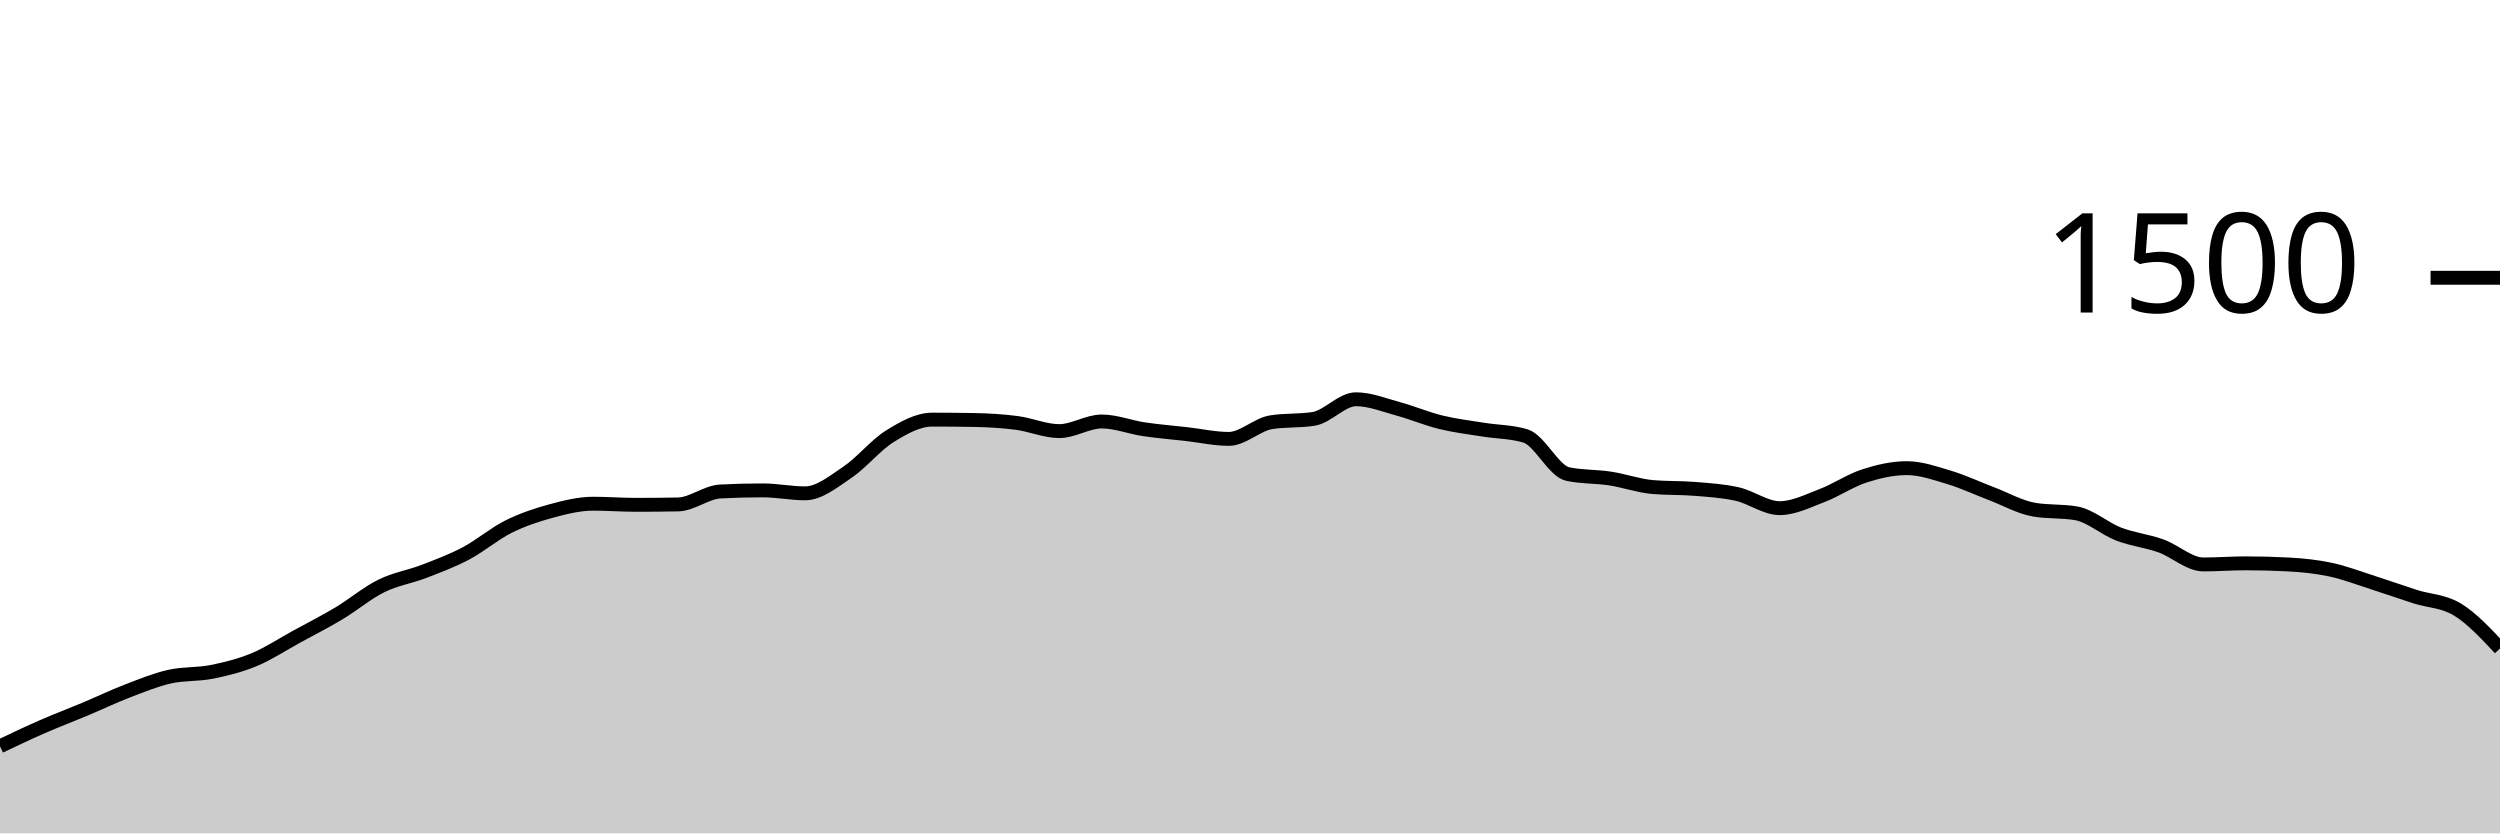
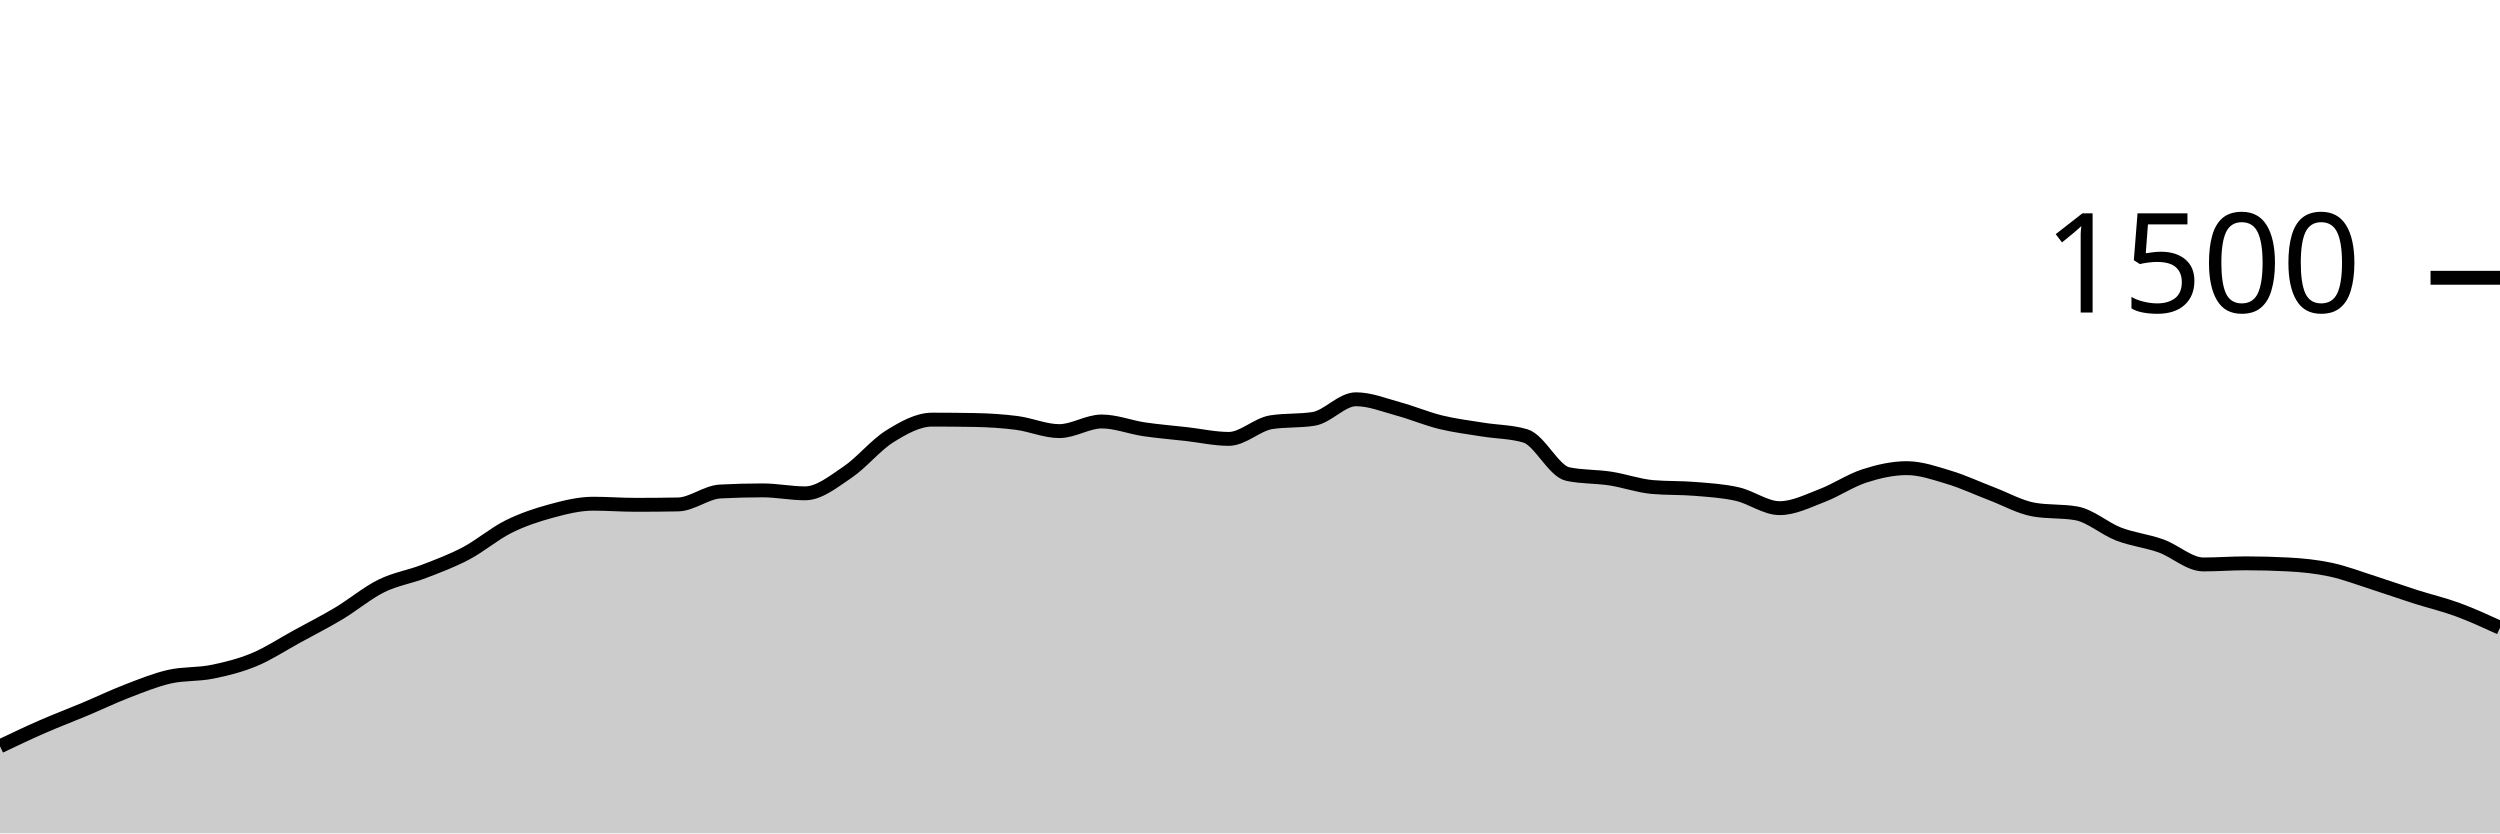
<svg xmlns="http://www.w3.org/2000/svg" viewBox="0 0 180 60">
  <g transform="translate(0,20)">
-     <path class="area" fill="rgba(0, 0, 0, 0.2)" d="M0,33.733C1.017,33.249,2.034,32.764,3.051,32.32C4.068,31.876,5.085,31.493,6.102,31.067C7.119,30.64,8.136,30.151,9.153,29.76C10.169,29.369,11.186,28.951,12.203,28.72C13.22,28.489,14.237,28.578,15.254,28.373C16.271,28.169,17.288,27.916,18.305,27.493C19.322,27.071,20.339,26.396,21.356,25.84C22.373,25.284,23.39,24.769,24.407,24.16C25.424,23.551,26.441,22.689,27.458,22.187C28.475,21.684,29.492,21.538,30.508,21.147C31.525,20.756,32.542,20.378,33.559,19.84C34.576,19.302,35.593,18.427,36.61,17.92C37.627,17.413,38.644,17.076,39.661,16.8C40.678,16.524,41.695,16.267,42.712,16.267C43.729,16.267,44.746,16.347,45.763,16.347C46.78,16.347,47.797,16.338,48.814,16.32C49.831,16.302,50.847,15.44,51.864,15.387C52.881,15.333,53.898,15.307,54.915,15.307C55.932,15.307,56.949,15.52,57.966,15.52C58.983,15.52,60,14.684,61.017,14C62.034,13.316,63.051,12.044,64.068,11.413C65.085,10.782,66.102,10.213,67.119,10.213C68.136,10.213,69.153,10.222,70.169,10.24C71.186,10.258,72.203,10.32,73.22,10.453C74.237,10.587,75.254,11.04,76.271,11.04C77.288,11.04,78.305,10.347,79.322,10.347C80.339,10.347,81.356,10.756,82.373,10.907C83.39,11.058,84.407,11.138,85.424,11.253C86.441,11.369,87.458,11.6,88.475,11.6C89.492,11.6,90.508,10.56,91.525,10.4C92.542,10.24,93.559,10.32,94.576,10.16C95.593,10,96.61,8.747,97.627,8.747C98.644,8.747,99.661,9.164,100.678,9.44C101.695,9.716,102.712,10.151,103.729,10.4C104.746,10.649,105.763,10.769,106.78,10.933C107.797,11.098,108.814,11.084,109.831,11.387C110.847,11.689,111.864,13.92,112.881,14.133C113.898,14.347,114.915,14.298,115.932,14.453C116.949,14.609,117.966,14.978,118.983,15.067C120,15.156,121.017,15.116,122.034,15.2C123.051,15.284,124.068,15.342,125.085,15.573C126.102,15.804,127.119,16.587,128.136,16.587C129.153,16.587,130.169,16.067,131.186,15.68C132.203,15.293,133.22,14.596,134.237,14.267C135.254,13.938,136.271,13.707,137.288,13.707C138.305,13.707,139.322,14.067,140.339,14.373C141.356,14.68,142.373,15.16,143.39,15.547C144.407,15.933,145.424,16.516,146.441,16.693C147.458,16.871,148.475,16.782,149.492,16.96C150.508,17.138,151.525,18.062,152.542,18.453C153.559,18.844,154.576,18.942,155.593,19.307C156.61,19.671,157.627,20.64,158.644,20.64C159.661,20.64,160.678,20.56,161.695,20.56C162.712,20.56,163.729,20.587,164.746,20.64C165.763,20.693,166.78,20.796,167.797,21.013C168.814,21.231,169.831,21.622,170.847,21.947C171.864,22.271,172.881,22.636,173.898,22.96C174.915,23.284,175.932,23.271,176.949,23.893C177.966,24.516,178.983,25.604,180,26.693L180,40C178.983,40,177.966,40,176.949,40C175.932,40,174.915,40,173.898,40C172.881,40,171.864,40,170.847,40C169.831,40,168.814,40,167.797,40C166.78,40,165.763,40,164.746,40C163.729,40,162.712,40,161.695,40C160.678,40,159.661,40,158.644,40C157.627,40,156.61,40,155.593,40C154.576,40,153.559,40,152.542,40C151.525,40,150.508,40,149.492,40C148.475,40,147.458,40,146.441,40C145.424,40,144.407,40,143.39,40C142.373,40,141.356,40,140.339,40C139.322,40,138.305,40,137.288,40C136.271,40,135.254,40,134.237,40C133.22,40,132.203,40,131.186,40C130.169,40,129.153,40,128.136,40C127.119,40,126.102,40,125.085,40C124.068,40,123.051,40,122.034,40C121.017,40,120,40,118.983,40C117.966,40,116.949,40,115.932,40C114.915,40,113.898,40,112.881,40C111.864,40,110.847,40,109.831,40C108.814,40,107.797,40,106.78,40C105.763,40,104.746,40,103.729,40C102.712,40,101.695,40,100.678,40C99.661,40,98.644,40,97.627,40C96.61,40,95.593,40,94.576,40C93.559,40,92.542,40,91.525,40C90.508,40,89.492,40,88.475,40C87.458,40,86.441,40,85.424,40C84.407,40,83.39,40,82.373,40C81.356,40,80.339,40,79.322,40C78.305,40,77.288,40,76.271,40C75.254,40,74.237,40,73.22,40C72.203,40,71.186,40,70.169,40C69.153,40,68.136,40,67.119,40C66.102,40,65.085,40,64.068,40C63.051,40,62.034,40,61.017,40C60,40,58.983,40,57.966,40C56.949,40,55.932,40,54.915,40C53.898,40,52.881,40,51.864,40C50.847,40,49.831,40,48.814,40C47.797,40,46.78,40,45.763,40C44.746,40,43.729,40,42.712,40C41.695,40,40.678,40,39.661,40C38.644,40,37.627,40,36.61,40C35.593,40,34.576,40,33.559,40C32.542,40,31.525,40,30.508,40C29.492,40,28.475,40,27.458,40C26.441,40,25.424,40,24.407,40C23.39,40,22.373,40,21.356,40C20.339,40,19.322,40,18.305,40C17.288,40,16.271,40,15.254,40C14.237,40,13.22,40,12.203,40C11.186,40,10.169,40,9.153,40C8.136,40,7.119,40,6.102,40C5.085,40,4.068,40,3.051,40C2.034,40,1.017,40,0,40Z" />
-     <path class="line" stroke="black" fill="none" d="M0,33.733C1.017,33.249,2.034,32.764,3.051,32.32C4.068,31.876,5.085,31.493,6.102,31.067C7.119,30.64,8.136,30.151,9.153,29.76C10.169,29.369,11.186,28.951,12.203,28.72C13.22,28.489,14.237,28.578,15.254,28.373C16.271,28.169,17.288,27.916,18.305,27.493C19.322,27.071,20.339,26.396,21.356,25.84C22.373,25.284,23.39,24.769,24.407,24.16C25.424,23.551,26.441,22.689,27.458,22.187C28.475,21.684,29.492,21.538,30.508,21.147C31.525,20.756,32.542,20.378,33.559,19.84C34.576,19.302,35.593,18.427,36.61,17.92C37.627,17.413,38.644,17.076,39.661,16.8C40.678,16.524,41.695,16.267,42.712,16.267C43.729,16.267,44.746,16.347,45.763,16.347C46.78,16.347,47.797,16.338,48.814,16.32C49.831,16.302,50.847,15.44,51.864,15.387C52.881,15.333,53.898,15.307,54.915,15.307C55.932,15.307,56.949,15.52,57.966,15.52C58.983,15.52,60,14.684,61.017,14C62.034,13.316,63.051,12.044,64.068,11.413C65.085,10.782,66.102,10.213,67.119,10.213C68.136,10.213,69.153,10.222,70.169,10.24C71.186,10.258,72.203,10.32,73.22,10.453C74.237,10.587,75.254,11.04,76.271,11.04C77.288,11.04,78.305,10.347,79.322,10.347C80.339,10.347,81.356,10.756,82.373,10.907C83.39,11.058,84.407,11.138,85.424,11.253C86.441,11.369,87.458,11.6,88.475,11.6C89.492,11.6,90.508,10.56,91.525,10.4C92.542,10.24,93.559,10.32,94.576,10.16C95.593,10,96.61,8.747,97.627,8.747C98.644,8.747,99.661,9.164,100.678,9.44C101.695,9.716,102.712,10.151,103.729,10.4C104.746,10.649,105.763,10.769,106.78,10.933C107.797,11.098,108.814,11.084,109.831,11.387C110.847,11.689,111.864,13.92,112.881,14.133C113.898,14.347,114.915,14.298,115.932,14.453C116.949,14.609,117.966,14.978,118.983,15.067C120,15.156,121.017,15.116,122.034,15.2C123.051,15.284,124.068,15.342,125.085,15.573C126.102,15.804,127.119,16.587,128.136,16.587C129.153,16.587,130.169,16.067,131.186,15.68C132.203,15.293,133.22,14.596,134.237,14.267C135.254,13.938,136.271,13.707,137.288,13.707C138.305,13.707,139.322,14.067,140.339,14.373C141.356,14.68,142.373,15.16,143.39,15.547C144.407,15.933,145.424,16.516,146.441,16.693C147.458,16.871,148.475,16.782,149.492,16.96C150.508,17.138,151.525,18.062,152.542,18.453C153.559,18.844,154.576,18.942,155.593,19.307C156.61,19.671,157.627,20.64,158.644,20.64C159.661,20.64,160.678,20.56,161.695,20.56C162.712,20.56,163.729,20.587,164.746,20.64C165.763,20.693,166.78,20.796,167.797,21.013C168.814,21.231,169.831,21.622,170.847,21.947C171.864,22.271,172.881,22.636,173.898,22.96C174.915,23.284,175.932,23.271,176.949,23.893C177.966,24.516,178.983,25.604,180,26.693" />
+     <path class="area" fill="rgba(0, 0, 0, 0.2)" d="M0,33.733C1.017,33.249,2.034,32.764,3.051,32.32C4.068,31.876,5.085,31.493,6.102,31.067C7.119,30.64,8.136,30.151,9.153,29.76C10.169,29.369,11.186,28.951,12.203,28.72C13.22,28.489,14.237,28.578,15.254,28.373C16.271,28.169,17.288,27.916,18.305,27.493C19.322,27.071,20.339,26.396,21.356,25.84C22.373,25.284,23.39,24.769,24.407,24.16C25.424,23.551,26.441,22.689,27.458,22.187C28.475,21.684,29.492,21.538,30.508,21.147C31.525,20.756,32.542,20.378,33.559,19.84C34.576,19.302,35.593,18.427,36.61,17.92C37.627,17.413,38.644,17.076,39.661,16.8C40.678,16.524,41.695,16.267,42.712,16.267C43.729,16.267,44.746,16.347,45.763,16.347C46.78,16.347,47.797,16.338,48.814,16.32C49.831,16.302,50.847,15.44,51.864,15.387C52.881,15.333,53.898,15.307,54.915,15.307C55.932,15.307,56.949,15.52,57.966,15.52C58.983,15.52,60,14.684,61.017,14C62.034,13.316,63.051,12.044,64.068,11.413C65.085,10.782,66.102,10.213,67.119,10.213C68.136,10.213,69.153,10.222,70.169,10.24C71.186,10.258,72.203,10.32,73.22,10.453C74.237,10.587,75.254,11.04,76.271,11.04C77.288,11.04,78.305,10.347,79.322,10.347C80.339,10.347,81.356,10.756,82.373,10.907C83.39,11.058,84.407,11.138,85.424,11.253C86.441,11.369,87.458,11.6,88.475,11.6C89.492,11.6,90.508,10.56,91.525,10.4C92.542,10.24,93.559,10.32,94.576,10.16C95.593,10,96.61,8.747,97.627,8.747C98.644,8.747,99.661,9.164,100.678,9.44C101.695,9.716,102.712,10.151,103.729,10.4C104.746,10.649,105.763,10.769,106.78,10.933C107.797,11.098,108.814,11.084,109.831,11.387C110.847,11.689,111.864,13.92,112.881,14.133C113.898,14.347,114.915,14.298,115.932,14.453C116.949,14.609,117.966,14.978,118.983,15.067C120,15.156,121.017,15.116,122.034,15.2C123.051,15.284,124.068,15.342,125.085,15.573C126.102,15.804,127.119,16.587,128.136,16.587C129.153,16.587,130.169,16.067,131.186,15.68C132.203,15.293,133.22,14.596,134.237,14.267C135.254,13.938,136.271,13.707,137.288,13.707C138.305,13.707,139.322,14.067,140.339,14.373C141.356,14.68,142.373,15.16,143.39,15.547C144.407,15.933,145.424,16.516,146.441,16.693C147.458,16.871,148.475,16.782,149.492,16.96C150.508,17.138,151.525,18.062,152.542,18.453C153.559,18.844,154.576,18.942,155.593,19.307C156.61,19.671,157.627,20.64,158.644,20.64C159.661,20.64,160.678,20.56,161.695,20.56C162.712,20.56,163.729,20.587,164.746,20.64C165.763,20.693,166.78,20.796,167.797,21.013C168.814,21.231,169.831,21.622,170.847,21.947C171.864,22.271,172.881,22.636,173.898,22.96C174.915,23.284,175.932,23.52,176.949,23.893C177.966,24.267,178.983,24.733,180,25.2L180,40C178.983,40,177.966,40,176.949,40C175.932,40,174.915,40,173.898,40C172.881,40,171.864,40,170.847,40C169.831,40,168.814,40,167.797,40C166.78,40,165.763,40,164.746,40C163.729,40,162.712,40,161.695,40C160.678,40,159.661,40,158.644,40C157.627,40,156.61,40,155.593,40C154.576,40,153.559,40,152.542,40C151.525,40,150.508,40,149.492,40C148.475,40,147.458,40,146.441,40C145.424,40,144.407,40,143.39,40C142.373,40,141.356,40,140.339,40C139.322,40,138.305,40,137.288,40C136.271,40,135.254,40,134.237,40C133.22,40,132.203,40,131.186,40C130.169,40,129.153,40,128.136,40C127.119,40,126.102,40,125.085,40C124.068,40,123.051,40,122.034,40C121.017,40,120,40,118.983,40C117.966,40,116.949,40,115.932,40C114.915,40,113.898,40,112.881,40C111.864,40,110.847,40,109.831,40C108.814,40,107.797,40,106.78,40C105.763,40,104.746,40,103.729,40C102.712,40,101.695,40,100.678,40C99.661,40,98.644,40,97.627,40C96.61,40,95.593,40,94.576,40C93.559,40,92.542,40,91.525,40C90.508,40,89.492,40,88.475,40C87.458,40,86.441,40,85.424,40C84.407,40,83.39,40,82.373,40C81.356,40,80.339,40,79.322,40C78.305,40,77.288,40,76.271,40C75.254,40,74.237,40,73.22,40C72.203,40,71.186,40,70.169,40C69.153,40,68.136,40,67.119,40C66.102,40,65.085,40,64.068,40C63.051,40,62.034,40,61.017,40C60,40,58.983,40,57.966,40C56.949,40,55.932,40,54.915,40C53.898,40,52.881,40,51.864,40C50.847,40,49.831,40,48.814,40C47.797,40,46.78,40,45.763,40C44.746,40,43.729,40,42.712,40C41.695,40,40.678,40,39.661,40C38.644,40,37.627,40,36.61,40C35.593,40,34.576,40,33.559,40C32.542,40,31.525,40,30.508,40C29.492,40,28.475,40,27.458,40C26.441,40,25.424,40,24.407,40C23.39,40,22.373,40,21.356,40C20.339,40,19.322,40,18.305,40C17.288,40,16.271,40,15.254,40C14.237,40,13.22,40,12.203,40C11.186,40,10.169,40,9.153,40C8.136,40,7.119,40,6.102,40C5.085,40,4.068,40,3.051,40C2.034,40,1.017,40,0,40Z" />
+     <path class="line" stroke="black" fill="none" d="M0,33.733C1.017,33.249,2.034,32.764,3.051,32.32C4.068,31.876,5.085,31.493,6.102,31.067C7.119,30.64,8.136,30.151,9.153,29.76C10.169,29.369,11.186,28.951,12.203,28.72C13.22,28.489,14.237,28.578,15.254,28.373C16.271,28.169,17.288,27.916,18.305,27.493C19.322,27.071,20.339,26.396,21.356,25.84C22.373,25.284,23.39,24.769,24.407,24.16C25.424,23.551,26.441,22.689,27.458,22.187C28.475,21.684,29.492,21.538,30.508,21.147C31.525,20.756,32.542,20.378,33.559,19.84C34.576,19.302,35.593,18.427,36.61,17.92C37.627,17.413,38.644,17.076,39.661,16.8C40.678,16.524,41.695,16.267,42.712,16.267C43.729,16.267,44.746,16.347,45.763,16.347C46.78,16.347,47.797,16.338,48.814,16.32C49.831,16.302,50.847,15.44,51.864,15.387C52.881,15.333,53.898,15.307,54.915,15.307C55.932,15.307,56.949,15.52,57.966,15.52C58.983,15.52,60,14.684,61.017,14C62.034,13.316,63.051,12.044,64.068,11.413C65.085,10.782,66.102,10.213,67.119,10.213C68.136,10.213,69.153,10.222,70.169,10.24C71.186,10.258,72.203,10.32,73.22,10.453C74.237,10.587,75.254,11.04,76.271,11.04C77.288,11.04,78.305,10.347,79.322,10.347C80.339,10.347,81.356,10.756,82.373,10.907C83.39,11.058,84.407,11.138,85.424,11.253C86.441,11.369,87.458,11.6,88.475,11.6C89.492,11.6,90.508,10.56,91.525,10.4C92.542,10.24,93.559,10.32,94.576,10.16C95.593,10,96.61,8.747,97.627,8.747C98.644,8.747,99.661,9.164,100.678,9.44C101.695,9.716,102.712,10.151,103.729,10.4C104.746,10.649,105.763,10.769,106.78,10.933C107.797,11.098,108.814,11.084,109.831,11.387C110.847,11.689,111.864,13.92,112.881,14.133C113.898,14.347,114.915,14.298,115.932,14.453C116.949,14.609,117.966,14.978,118.983,15.067C120,15.156,121.017,15.116,122.034,15.2C123.051,15.284,124.068,15.342,125.085,15.573C126.102,15.804,127.119,16.587,128.136,16.587C129.153,16.587,130.169,16.067,131.186,15.68C132.203,15.293,133.22,14.596,134.237,14.267C135.254,13.938,136.271,13.707,137.288,13.707C138.305,13.707,139.322,14.067,140.339,14.373C141.356,14.68,142.373,15.16,143.39,15.547C144.407,15.933,145.424,16.516,146.441,16.693C147.458,16.871,148.475,16.782,149.492,16.96C150.508,17.138,151.525,18.062,152.542,18.453C153.559,18.844,154.576,18.942,155.593,19.307C156.61,19.671,157.627,20.64,158.644,20.64C159.661,20.64,160.678,20.56,161.695,20.56C162.712,20.56,163.729,20.587,164.746,20.64C165.763,20.693,166.78,20.796,167.797,21.013C168.814,21.231,169.831,21.622,170.847,21.947C171.864,22.271,172.881,22.636,173.898,22.96C174.915,23.284,175.932,23.52,176.949,23.893C177.966,24.267,178.983,24.733,180,25.2" />
    <path class="axis-ceiling" stroke-width="1" stroke="black" fill="none" d="M175,0L180,0" />
    <text class="axis-ceiling-label" font-family="sans-serif" text-anchor="end" font-size="10px" x="170" y="2.5">1500</text>
  </g>
</svg>
